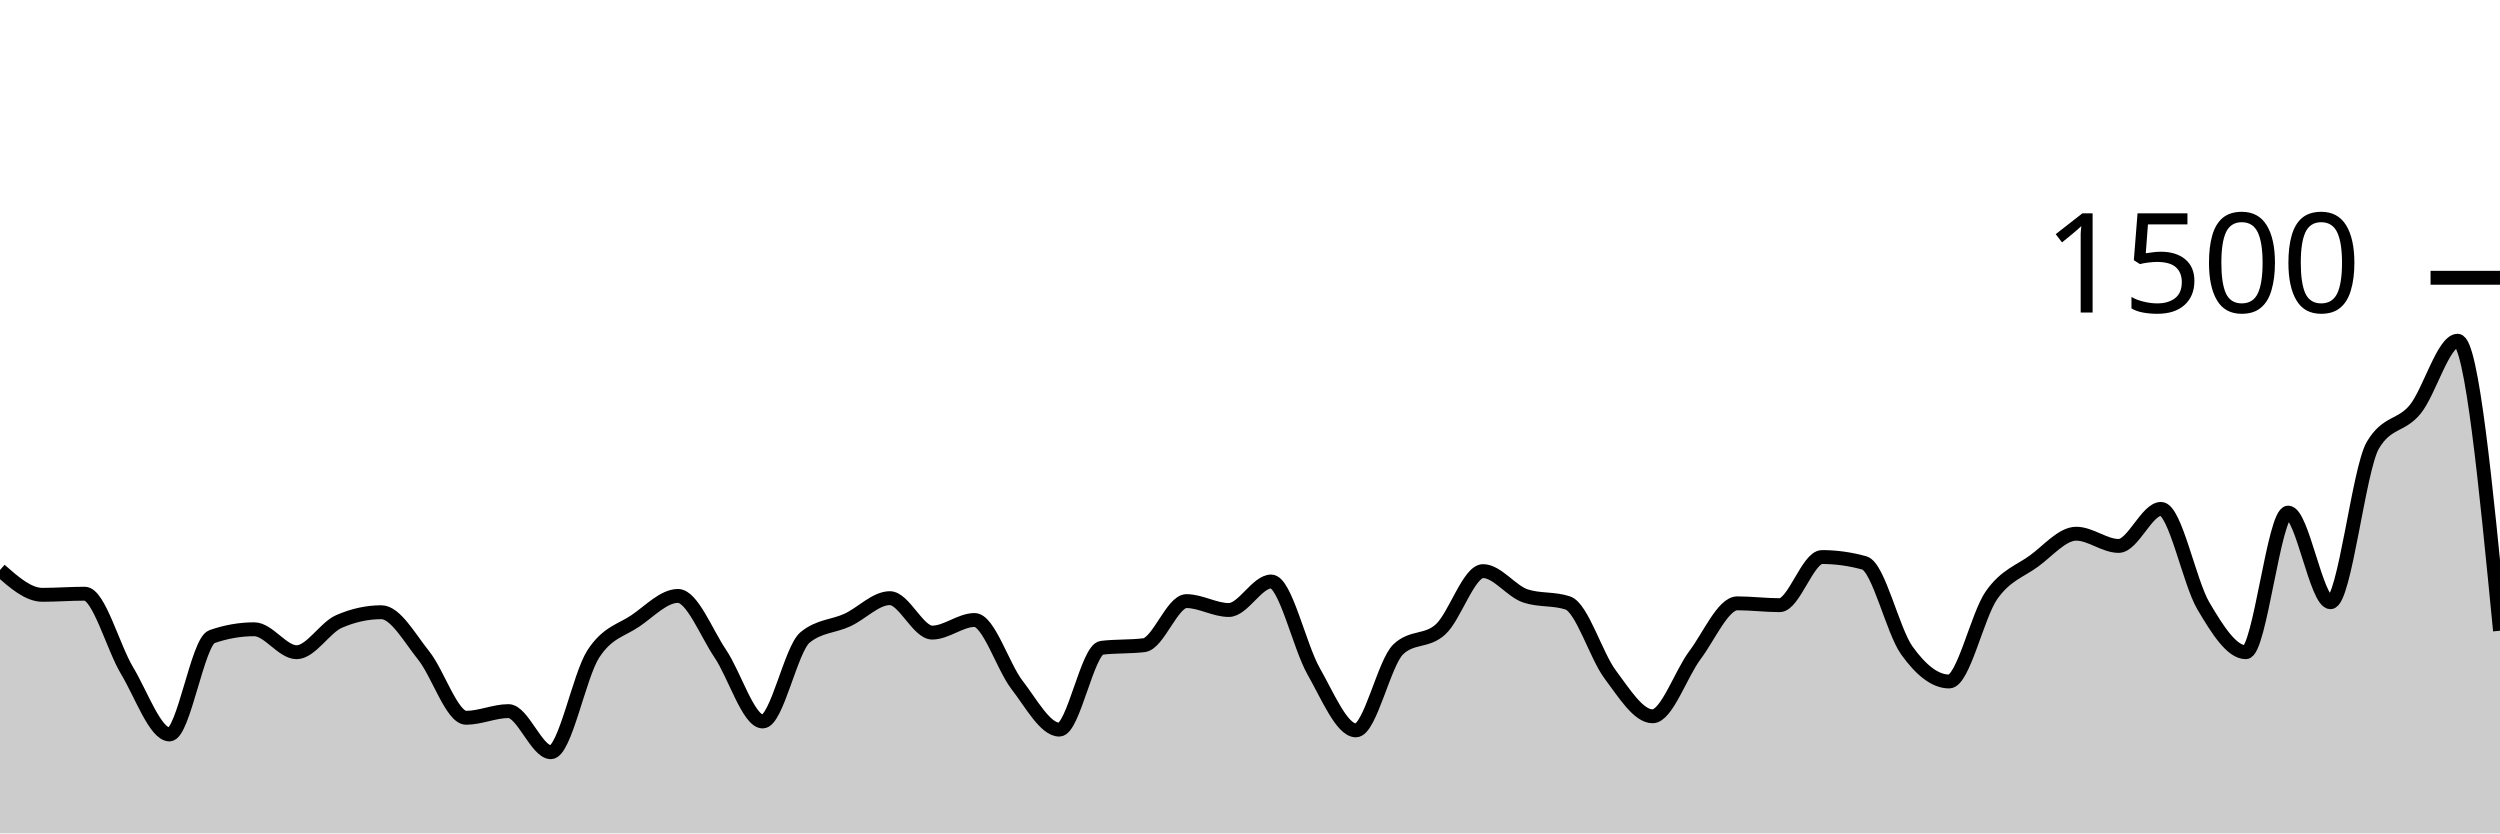
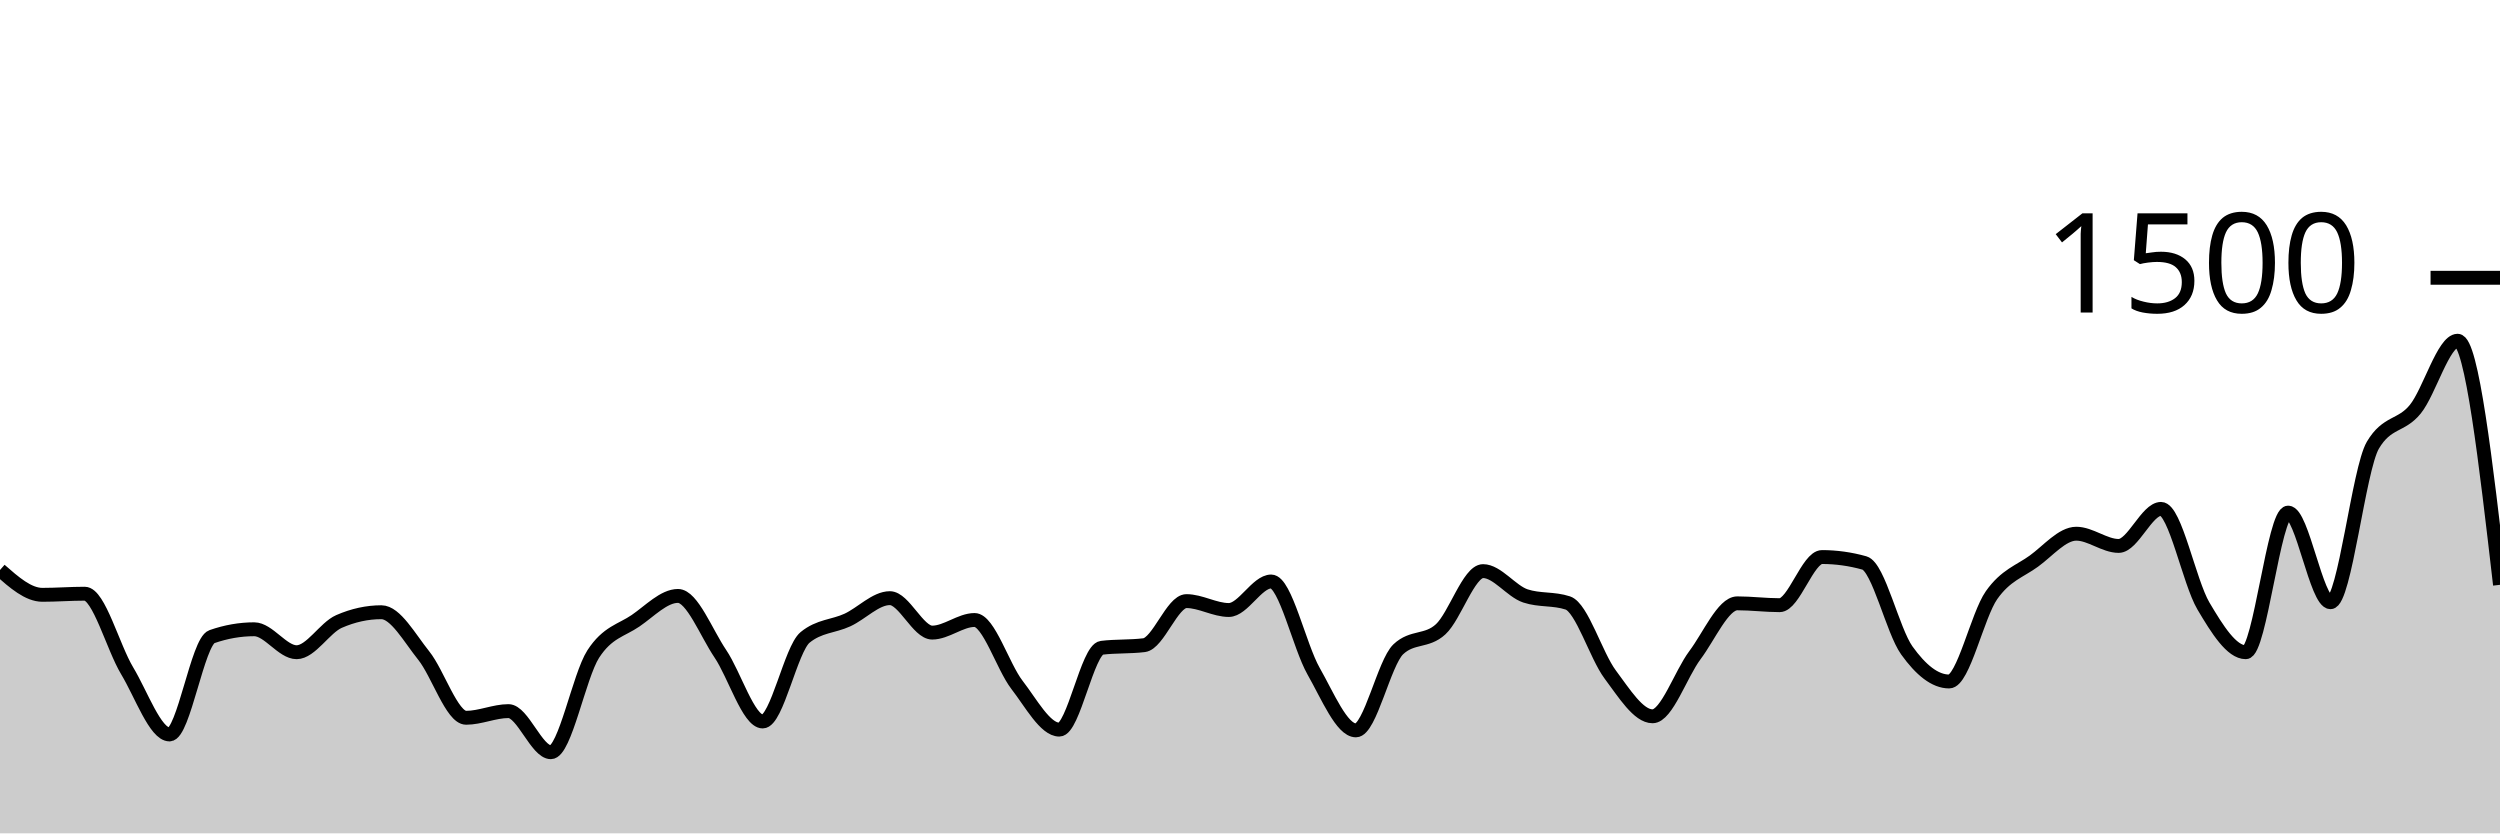
<svg xmlns="http://www.w3.org/2000/svg" viewBox="0 0 180 60">
  <g transform="translate(0,20)">
-     <path class="area" fill="rgba(0, 0, 0, 0.2)" d="M0,21.04C1.017,21.933,2.034,22.827,3.051,22.827C4.068,22.827,5.085,22.747,6.102,22.747C7.119,22.747,8.136,26.604,9.153,28.293C10.169,29.982,11.186,32.88,12.203,32.88C13.22,32.88,14.237,26.196,15.254,25.84C16.271,25.484,17.288,25.307,18.305,25.307C19.322,25.307,20.339,26.96,21.356,26.96C22.373,26.96,23.39,25.191,24.407,24.747C25.424,24.302,26.441,24.08,27.458,24.08C28.475,24.08,29.492,25.933,30.508,27.2C31.525,28.467,32.542,31.68,33.559,31.68C34.576,31.68,35.593,31.2,36.61,31.2C37.627,31.2,38.644,34.16,39.661,34.16C40.678,34.16,41.695,28.671,42.712,27.093C43.729,25.516,44.746,25.391,45.763,24.693C46.78,23.996,47.797,22.907,48.814,22.907C49.831,22.907,50.847,25.56,51.864,27.067C52.881,28.573,53.898,31.947,54.915,31.947C55.932,31.947,56.949,26.729,57.966,25.893C58.983,25.058,60,25.111,61.017,24.64C62.034,24.169,63.051,23.067,64.068,23.067C65.085,23.067,66.102,25.547,67.119,25.547C68.136,25.547,69.153,24.64,70.169,24.64C71.186,24.64,72.203,27.991,73.22,29.307C74.237,30.622,75.254,32.533,76.271,32.533C77.288,32.533,78.305,26.764,79.322,26.64C80.339,26.516,81.356,26.578,82.373,26.453C83.39,26.329,84.407,23.28,85.424,23.28C86.441,23.28,87.458,23.92,88.475,23.92C89.492,23.92,90.508,21.867,91.525,21.867C92.542,21.867,93.559,26.533,94.576,28.32C95.593,30.107,96.61,32.587,97.627,32.587C98.644,32.587,99.661,27.707,100.678,26.747C101.695,25.787,102.712,26.244,103.729,25.307C104.746,24.369,105.763,21.12,106.78,21.12C107.797,21.12,108.814,22.569,109.831,22.907C110.847,23.244,111.864,23.076,112.881,23.413C113.898,23.751,114.915,27.2,115.932,28.56C116.949,29.92,117.966,31.573,118.983,31.573C120,31.573,121.017,28.529,122.034,27.173C123.051,25.818,124.068,23.44,125.085,23.44C126.102,23.44,127.119,23.573,128.136,23.573C129.153,23.573,130.169,20.107,131.186,20.107C132.203,20.107,133.22,20.249,134.237,20.533C135.254,20.818,136.271,25.404,137.288,26.827C138.305,28.249,139.322,29.067,140.339,29.067C141.356,29.067,142.373,24.298,143.39,22.853C144.407,21.409,145.424,21.138,146.441,20.4C147.458,19.662,148.475,18.427,149.492,18.427C150.508,18.427,151.525,19.307,152.542,19.307C153.559,19.307,154.576,16.64,155.593,16.64C156.61,16.64,157.627,21.907,158.644,23.627C159.661,25.347,160.678,26.96,161.695,26.96C162.712,26.96,163.729,16.907,164.746,16.907C165.763,16.907,166.78,23.36,167.797,23.36C168.814,23.36,169.831,13.778,170.847,12.053C171.864,10.329,172.881,10.72,173.898,9.467C174.915,8.213,175.932,4.533,176.949,4.533C177.966,4.533,178.983,14.973,180,25.413L180,40C178.983,40,177.966,40,176.949,40C175.932,40,174.915,40,173.898,40C172.881,40,171.864,40,170.847,40C169.831,40,168.814,40,167.797,40C166.78,40,165.763,40,164.746,40C163.729,40,162.712,40,161.695,40C160.678,40,159.661,40,158.644,40C157.627,40,156.61,40,155.593,40C154.576,40,153.559,40,152.542,40C151.525,40,150.508,40,149.492,40C148.475,40,147.458,40,146.441,40C145.424,40,144.407,40,143.39,40C142.373,40,141.356,40,140.339,40C139.322,40,138.305,40,137.288,40C136.271,40,135.254,40,134.237,40C133.22,40,132.203,40,131.186,40C130.169,40,129.153,40,128.136,40C127.119,40,126.102,40,125.085,40C124.068,40,123.051,40,122.034,40C121.017,40,120,40,118.983,40C117.966,40,116.949,40,115.932,40C114.915,40,113.898,40,112.881,40C111.864,40,110.847,40,109.831,40C108.814,40,107.797,40,106.78,40C105.763,40,104.746,40,103.729,40C102.712,40,101.695,40,100.678,40C99.661,40,98.644,40,97.627,40C96.61,40,95.593,40,94.576,40C93.559,40,92.542,40,91.525,40C90.508,40,89.492,40,88.475,40C87.458,40,86.441,40,85.424,40C84.407,40,83.39,40,82.373,40C81.356,40,80.339,40,79.322,40C78.305,40,77.288,40,76.271,40C75.254,40,74.237,40,73.22,40C72.203,40,71.186,40,70.169,40C69.153,40,68.136,40,67.119,40C66.102,40,65.085,40,64.068,40C63.051,40,62.034,40,61.017,40C60,40,58.983,40,57.966,40C56.949,40,55.932,40,54.915,40C53.898,40,52.881,40,51.864,40C50.847,40,49.831,40,48.814,40C47.797,40,46.78,40,45.763,40C44.746,40,43.729,40,42.712,40C41.695,40,40.678,40,39.661,40C38.644,40,37.627,40,36.61,40C35.593,40,34.576,40,33.559,40C32.542,40,31.525,40,30.508,40C29.492,40,28.475,40,27.458,40C26.441,40,25.424,40,24.407,40C23.39,40,22.373,40,21.356,40C20.339,40,19.322,40,18.305,40C17.288,40,16.271,40,15.254,40C14.237,40,13.22,40,12.203,40C11.186,40,10.169,40,9.153,40C8.136,40,7.119,40,6.102,40C5.085,40,4.068,40,3.051,40C2.034,40,1.017,40,0,40Z" />
-     <path class="line" stroke="black" fill="none" d="M0,21.04C1.017,21.933,2.034,22.827,3.051,22.827C4.068,22.827,5.085,22.747,6.102,22.747C7.119,22.747,8.136,26.604,9.153,28.293C10.169,29.982,11.186,32.88,12.203,32.88C13.22,32.88,14.237,26.196,15.254,25.84C16.271,25.484,17.288,25.307,18.305,25.307C19.322,25.307,20.339,26.96,21.356,26.96C22.373,26.96,23.39,25.191,24.407,24.747C25.424,24.302,26.441,24.08,27.458,24.08C28.475,24.08,29.492,25.933,30.508,27.2C31.525,28.467,32.542,31.68,33.559,31.68C34.576,31.68,35.593,31.2,36.61,31.2C37.627,31.2,38.644,34.16,39.661,34.16C40.678,34.16,41.695,28.671,42.712,27.093C43.729,25.516,44.746,25.391,45.763,24.693C46.78,23.996,47.797,22.907,48.814,22.907C49.831,22.907,50.847,25.56,51.864,27.067C52.881,28.573,53.898,31.947,54.915,31.947C55.932,31.947,56.949,26.729,57.966,25.893C58.983,25.058,60,25.111,61.017,24.64C62.034,24.169,63.051,23.067,64.068,23.067C65.085,23.067,66.102,25.547,67.119,25.547C68.136,25.547,69.153,24.64,70.169,24.64C71.186,24.64,72.203,27.991,73.22,29.307C74.237,30.622,75.254,32.533,76.271,32.533C77.288,32.533,78.305,26.764,79.322,26.64C80.339,26.516,81.356,26.578,82.373,26.453C83.39,26.329,84.407,23.28,85.424,23.28C86.441,23.28,87.458,23.92,88.475,23.92C89.492,23.92,90.508,21.867,91.525,21.867C92.542,21.867,93.559,26.533,94.576,28.32C95.593,30.107,96.61,32.587,97.627,32.587C98.644,32.587,99.661,27.707,100.678,26.747C101.695,25.787,102.712,26.244,103.729,25.307C104.746,24.369,105.763,21.12,106.78,21.12C107.797,21.12,108.814,22.569,109.831,22.907C110.847,23.244,111.864,23.076,112.881,23.413C113.898,23.751,114.915,27.2,115.932,28.56C116.949,29.92,117.966,31.573,118.983,31.573C120,31.573,121.017,28.529,122.034,27.173C123.051,25.818,124.068,23.44,125.085,23.44C126.102,23.44,127.119,23.573,128.136,23.573C129.153,23.573,130.169,20.107,131.186,20.107C132.203,20.107,133.22,20.249,134.237,20.533C135.254,20.818,136.271,25.404,137.288,26.827C138.305,28.249,139.322,29.067,140.339,29.067C141.356,29.067,142.373,24.298,143.39,22.853C144.407,21.409,145.424,21.138,146.441,20.4C147.458,19.662,148.475,18.427,149.492,18.427C150.508,18.427,151.525,19.307,152.542,19.307C153.559,19.307,154.576,16.64,155.593,16.64C156.61,16.64,157.627,21.907,158.644,23.627C159.661,25.347,160.678,26.96,161.695,26.96C162.712,26.96,163.729,16.907,164.746,16.907C165.763,16.907,166.78,23.36,167.797,23.36C168.814,23.36,169.831,13.778,170.847,12.053C171.864,10.329,172.881,10.72,173.898,9.467C174.915,8.213,175.932,4.533,176.949,4.533C177.966,4.533,178.983,14.973,180,25.413" />
+     <path class="area" fill="rgba(0, 0, 0, 0.2)" d="M0,21.04C1.017,21.933,2.034,22.827,3.051,22.827C4.068,22.827,5.085,22.747,6.102,22.747C7.119,22.747,8.136,26.604,9.153,28.293C10.169,29.982,11.186,32.88,12.203,32.88C13.22,32.88,14.237,26.196,15.254,25.84C16.271,25.484,17.288,25.307,18.305,25.307C19.322,25.307,20.339,26.96,21.356,26.96C22.373,26.96,23.39,25.191,24.407,24.747C25.424,24.302,26.441,24.08,27.458,24.08C28.475,24.08,29.492,25.933,30.508,27.2C31.525,28.467,32.542,31.68,33.559,31.68C34.576,31.68,35.593,31.2,36.61,31.2C37.627,31.2,38.644,34.16,39.661,34.16C40.678,34.16,41.695,28.671,42.712,27.093C43.729,25.516,44.746,25.391,45.763,24.693C46.78,23.996,47.797,22.907,48.814,22.907C49.831,22.907,50.847,25.56,51.864,27.067C52.881,28.573,53.898,31.947,54.915,31.947C55.932,31.947,56.949,26.729,57.966,25.893C58.983,25.058,60,25.111,61.017,24.64C62.034,24.169,63.051,23.067,64.068,23.067C65.085,23.067,66.102,25.547,67.119,25.547C68.136,25.547,69.153,24.64,70.169,24.64C71.186,24.64,72.203,27.991,73.22,29.307C74.237,30.622,75.254,32.533,76.271,32.533C77.288,32.533,78.305,26.764,79.322,26.64C80.339,26.516,81.356,26.578,82.373,26.453C83.39,26.329,84.407,23.28,85.424,23.28C86.441,23.28,87.458,23.92,88.475,23.92C89.492,23.92,90.508,21.867,91.525,21.867C92.542,21.867,93.559,26.533,94.576,28.32C95.593,30.107,96.61,32.587,97.627,32.587C98.644,32.587,99.661,27.707,100.678,26.747C101.695,25.787,102.712,26.244,103.729,25.307C104.746,24.369,105.763,21.12,106.78,21.12C107.797,21.12,108.814,22.569,109.831,22.907C110.847,23.244,111.864,23.076,112.881,23.413C113.898,23.751,114.915,27.2,115.932,28.56C116.949,29.92,117.966,31.573,118.983,31.573C120,31.573,121.017,28.529,122.034,27.173C123.051,25.818,124.068,23.44,125.085,23.44C126.102,23.44,127.119,23.573,128.136,23.573C129.153,23.573,130.169,20.107,131.186,20.107C132.203,20.107,133.22,20.249,134.237,20.533C135.254,20.818,136.271,25.404,137.288,26.827C138.305,28.249,139.322,29.067,140.339,29.067C141.356,29.067,142.373,24.298,143.39,22.853C144.407,21.409,145.424,21.138,146.441,20.4C147.458,19.662,148.475,18.427,149.492,18.427C150.508,18.427,151.525,19.307,152.542,19.307C153.559,19.307,154.576,16.64,155.593,16.64C156.61,16.64,157.627,21.907,158.644,23.627C159.661,25.347,160.678,26.96,161.695,26.96C162.712,26.96,163.729,16.907,164.746,16.907C165.763,16.907,166.78,23.36,167.797,23.36C168.814,23.36,169.831,13.778,170.847,12.053C171.864,10.329,172.881,10.72,173.898,9.467C174.915,8.213,175.932,4.533,176.949,4.533C177.966,4.533,178.983,13.32,180,22.107L180,40C178.983,40,177.966,40,176.949,40C175.932,40,174.915,40,173.898,40C172.881,40,171.864,40,170.847,40C169.831,40,168.814,40,167.797,40C166.78,40,165.763,40,164.746,40C163.729,40,162.712,40,161.695,40C160.678,40,159.661,40,158.644,40C157.627,40,156.61,40,155.593,40C154.576,40,153.559,40,152.542,40C151.525,40,150.508,40,149.492,40C148.475,40,147.458,40,146.441,40C145.424,40,144.407,40,143.39,40C142.373,40,141.356,40,140.339,40C139.322,40,138.305,40,137.288,40C136.271,40,135.254,40,134.237,40C133.22,40,132.203,40,131.186,40C130.169,40,129.153,40,128.136,40C127.119,40,126.102,40,125.085,40C124.068,40,123.051,40,122.034,40C121.017,40,120,40,118.983,40C117.966,40,116.949,40,115.932,40C114.915,40,113.898,40,112.881,40C111.864,40,110.847,40,109.831,40C108.814,40,107.797,40,106.78,40C105.763,40,104.746,40,103.729,40C102.712,40,101.695,40,100.678,40C99.661,40,98.644,40,97.627,40C96.61,40,95.593,40,94.576,40C93.559,40,92.542,40,91.525,40C90.508,40,89.492,40,88.475,40C87.458,40,86.441,40,85.424,40C84.407,40,83.39,40,82.373,40C81.356,40,80.339,40,79.322,40C78.305,40,77.288,40,76.271,40C75.254,40,74.237,40,73.22,40C72.203,40,71.186,40,70.169,40C69.153,40,68.136,40,67.119,40C66.102,40,65.085,40,64.068,40C63.051,40,62.034,40,61.017,40C60,40,58.983,40,57.966,40C56.949,40,55.932,40,54.915,40C53.898,40,52.881,40,51.864,40C50.847,40,49.831,40,48.814,40C47.797,40,46.78,40,45.763,40C44.746,40,43.729,40,42.712,40C41.695,40,40.678,40,39.661,40C38.644,40,37.627,40,36.61,40C35.593,40,34.576,40,33.559,40C32.542,40,31.525,40,30.508,40C29.492,40,28.475,40,27.458,40C26.441,40,25.424,40,24.407,40C23.39,40,22.373,40,21.356,40C20.339,40,19.322,40,18.305,40C17.288,40,16.271,40,15.254,40C14.237,40,13.22,40,12.203,40C11.186,40,10.169,40,9.153,40C8.136,40,7.119,40,6.102,40C5.085,40,4.068,40,3.051,40C2.034,40,1.017,40,0,40Z" />
+     <path class="line" stroke="black" fill="none" d="M0,21.04C1.017,21.933,2.034,22.827,3.051,22.827C4.068,22.827,5.085,22.747,6.102,22.747C7.119,22.747,8.136,26.604,9.153,28.293C10.169,29.982,11.186,32.88,12.203,32.88C13.22,32.88,14.237,26.196,15.254,25.84C16.271,25.484,17.288,25.307,18.305,25.307C19.322,25.307,20.339,26.96,21.356,26.96C22.373,26.96,23.39,25.191,24.407,24.747C25.424,24.302,26.441,24.08,27.458,24.08C28.475,24.08,29.492,25.933,30.508,27.2C31.525,28.467,32.542,31.68,33.559,31.68C34.576,31.68,35.593,31.2,36.61,31.2C37.627,31.2,38.644,34.16,39.661,34.16C40.678,34.16,41.695,28.671,42.712,27.093C43.729,25.516,44.746,25.391,45.763,24.693C46.78,23.996,47.797,22.907,48.814,22.907C49.831,22.907,50.847,25.56,51.864,27.067C52.881,28.573,53.898,31.947,54.915,31.947C55.932,31.947,56.949,26.729,57.966,25.893C58.983,25.058,60,25.111,61.017,24.64C62.034,24.169,63.051,23.067,64.068,23.067C65.085,23.067,66.102,25.547,67.119,25.547C68.136,25.547,69.153,24.64,70.169,24.64C71.186,24.64,72.203,27.991,73.22,29.307C74.237,30.622,75.254,32.533,76.271,32.533C77.288,32.533,78.305,26.764,79.322,26.64C80.339,26.516,81.356,26.578,82.373,26.453C83.39,26.329,84.407,23.28,85.424,23.28C86.441,23.28,87.458,23.92,88.475,23.92C89.492,23.92,90.508,21.867,91.525,21.867C92.542,21.867,93.559,26.533,94.576,28.32C95.593,30.107,96.61,32.587,97.627,32.587C98.644,32.587,99.661,27.707,100.678,26.747C101.695,25.787,102.712,26.244,103.729,25.307C104.746,24.369,105.763,21.12,106.78,21.12C107.797,21.12,108.814,22.569,109.831,22.907C110.847,23.244,111.864,23.076,112.881,23.413C113.898,23.751,114.915,27.2,115.932,28.56C116.949,29.92,117.966,31.573,118.983,31.573C120,31.573,121.017,28.529,122.034,27.173C123.051,25.818,124.068,23.44,125.085,23.44C126.102,23.44,127.119,23.573,128.136,23.573C129.153,23.573,130.169,20.107,131.186,20.107C132.203,20.107,133.22,20.249,134.237,20.533C135.254,20.818,136.271,25.404,137.288,26.827C138.305,28.249,139.322,29.067,140.339,29.067C141.356,29.067,142.373,24.298,143.39,22.853C144.407,21.409,145.424,21.138,146.441,20.4C147.458,19.662,148.475,18.427,149.492,18.427C150.508,18.427,151.525,19.307,152.542,19.307C153.559,19.307,154.576,16.64,155.593,16.64C156.61,16.64,157.627,21.907,158.644,23.627C159.661,25.347,160.678,26.96,161.695,26.96C162.712,26.96,163.729,16.907,164.746,16.907C165.763,16.907,166.78,23.36,167.797,23.36C168.814,23.36,169.831,13.778,170.847,12.053C171.864,10.329,172.881,10.72,173.898,9.467C174.915,8.213,175.932,4.533,176.949,4.533C177.966,4.533,178.983,13.32,180,22.107" />
    <path class="axis-ceiling" stroke-width="1" stroke="black" fill="none" d="M175,0L180,0" />
    <text class="axis-ceiling-label" font-family="sans-serif" text-anchor="end" font-size="10px" x="170" y="2.5">1500</text>
  </g>
</svg>
